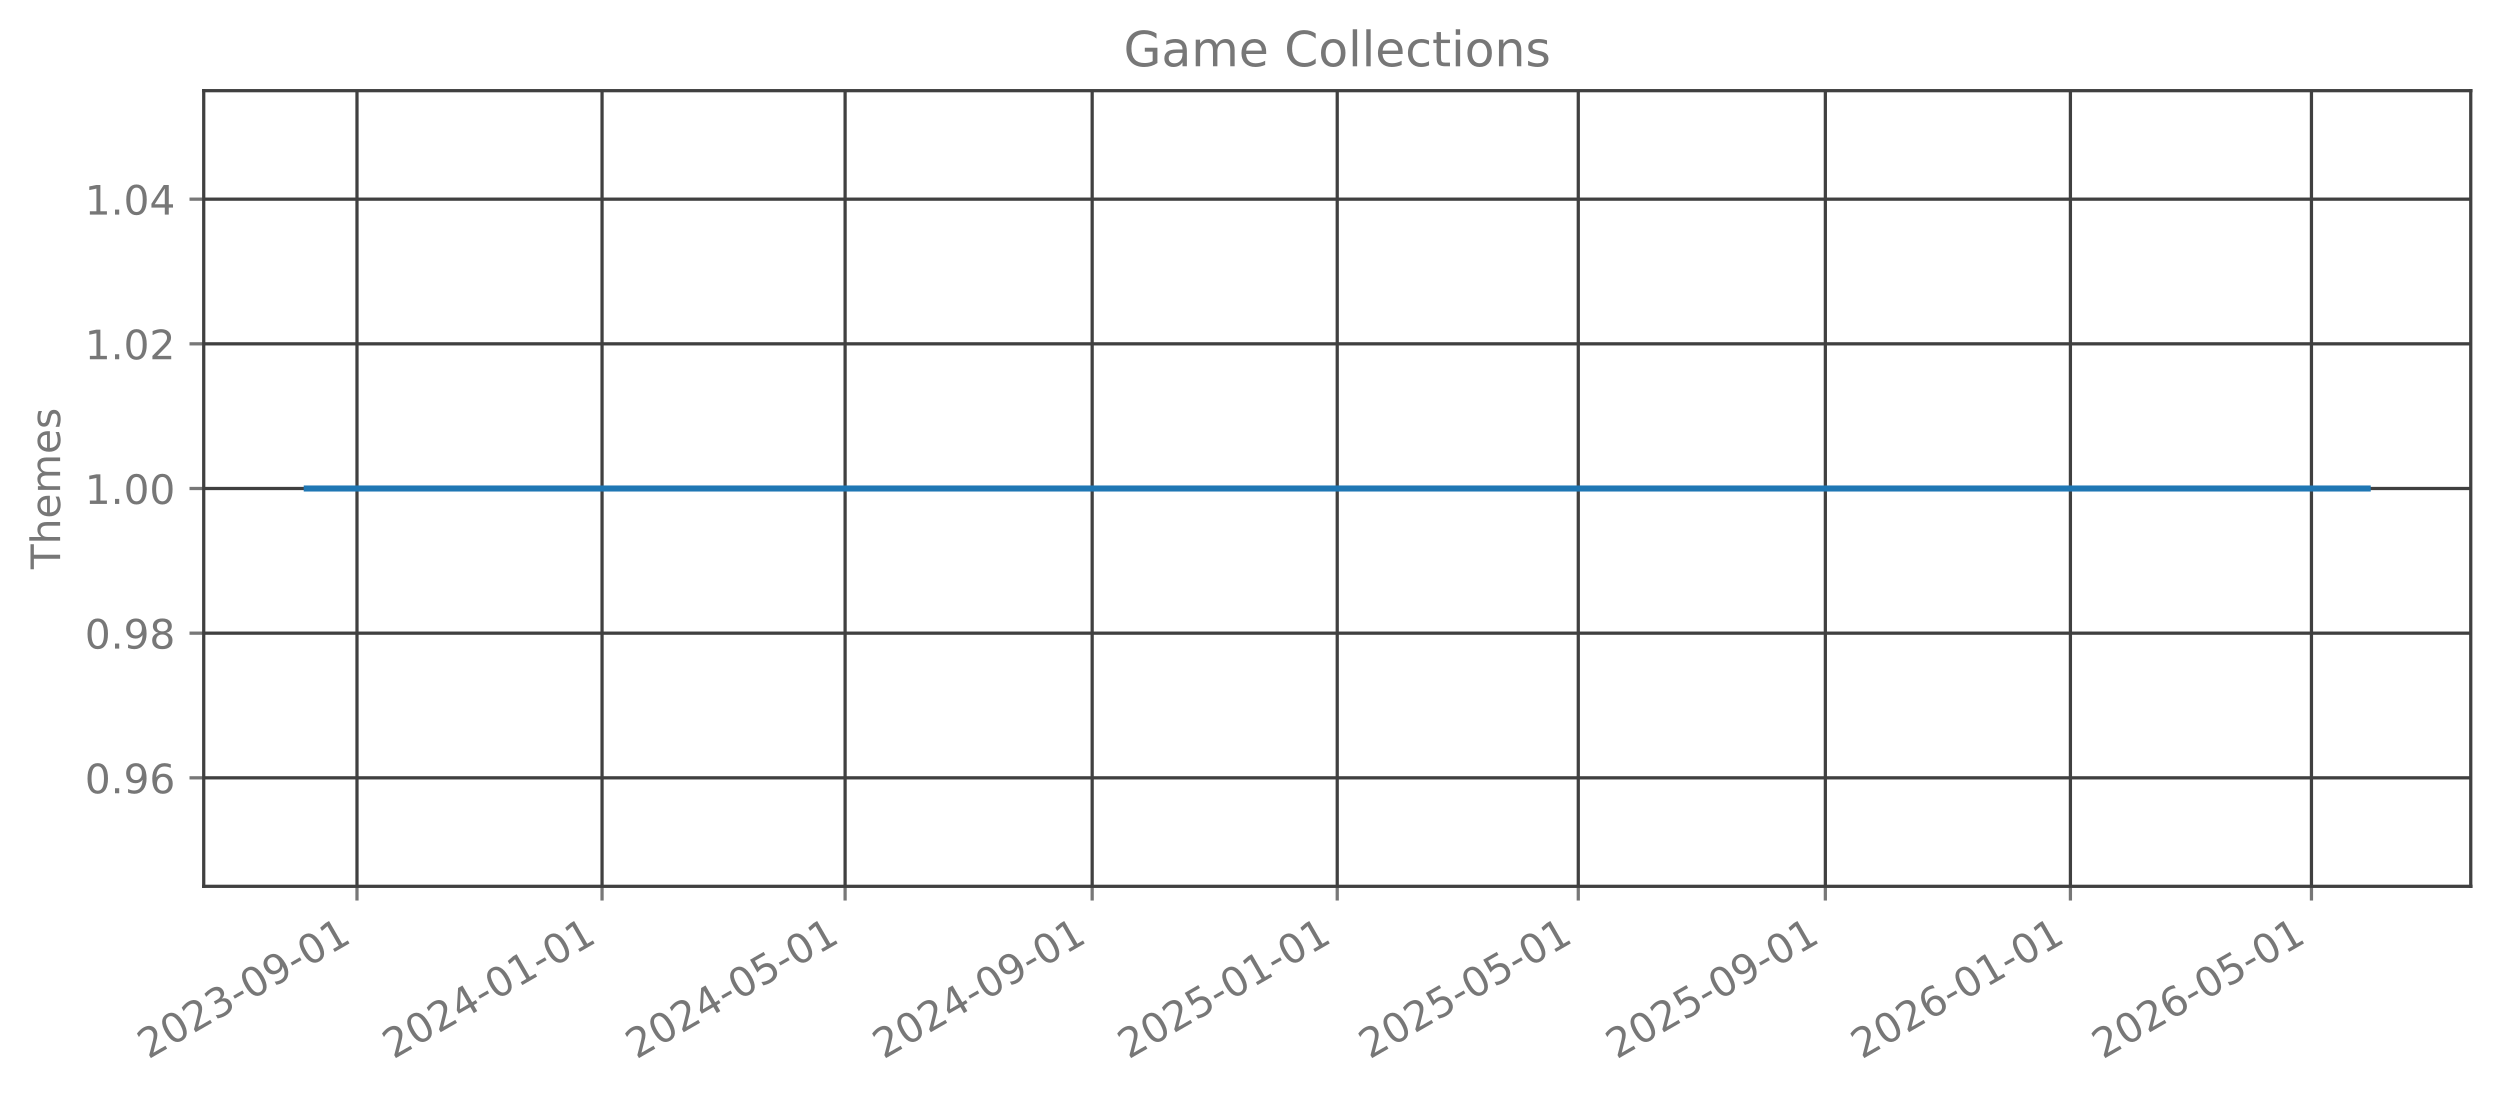
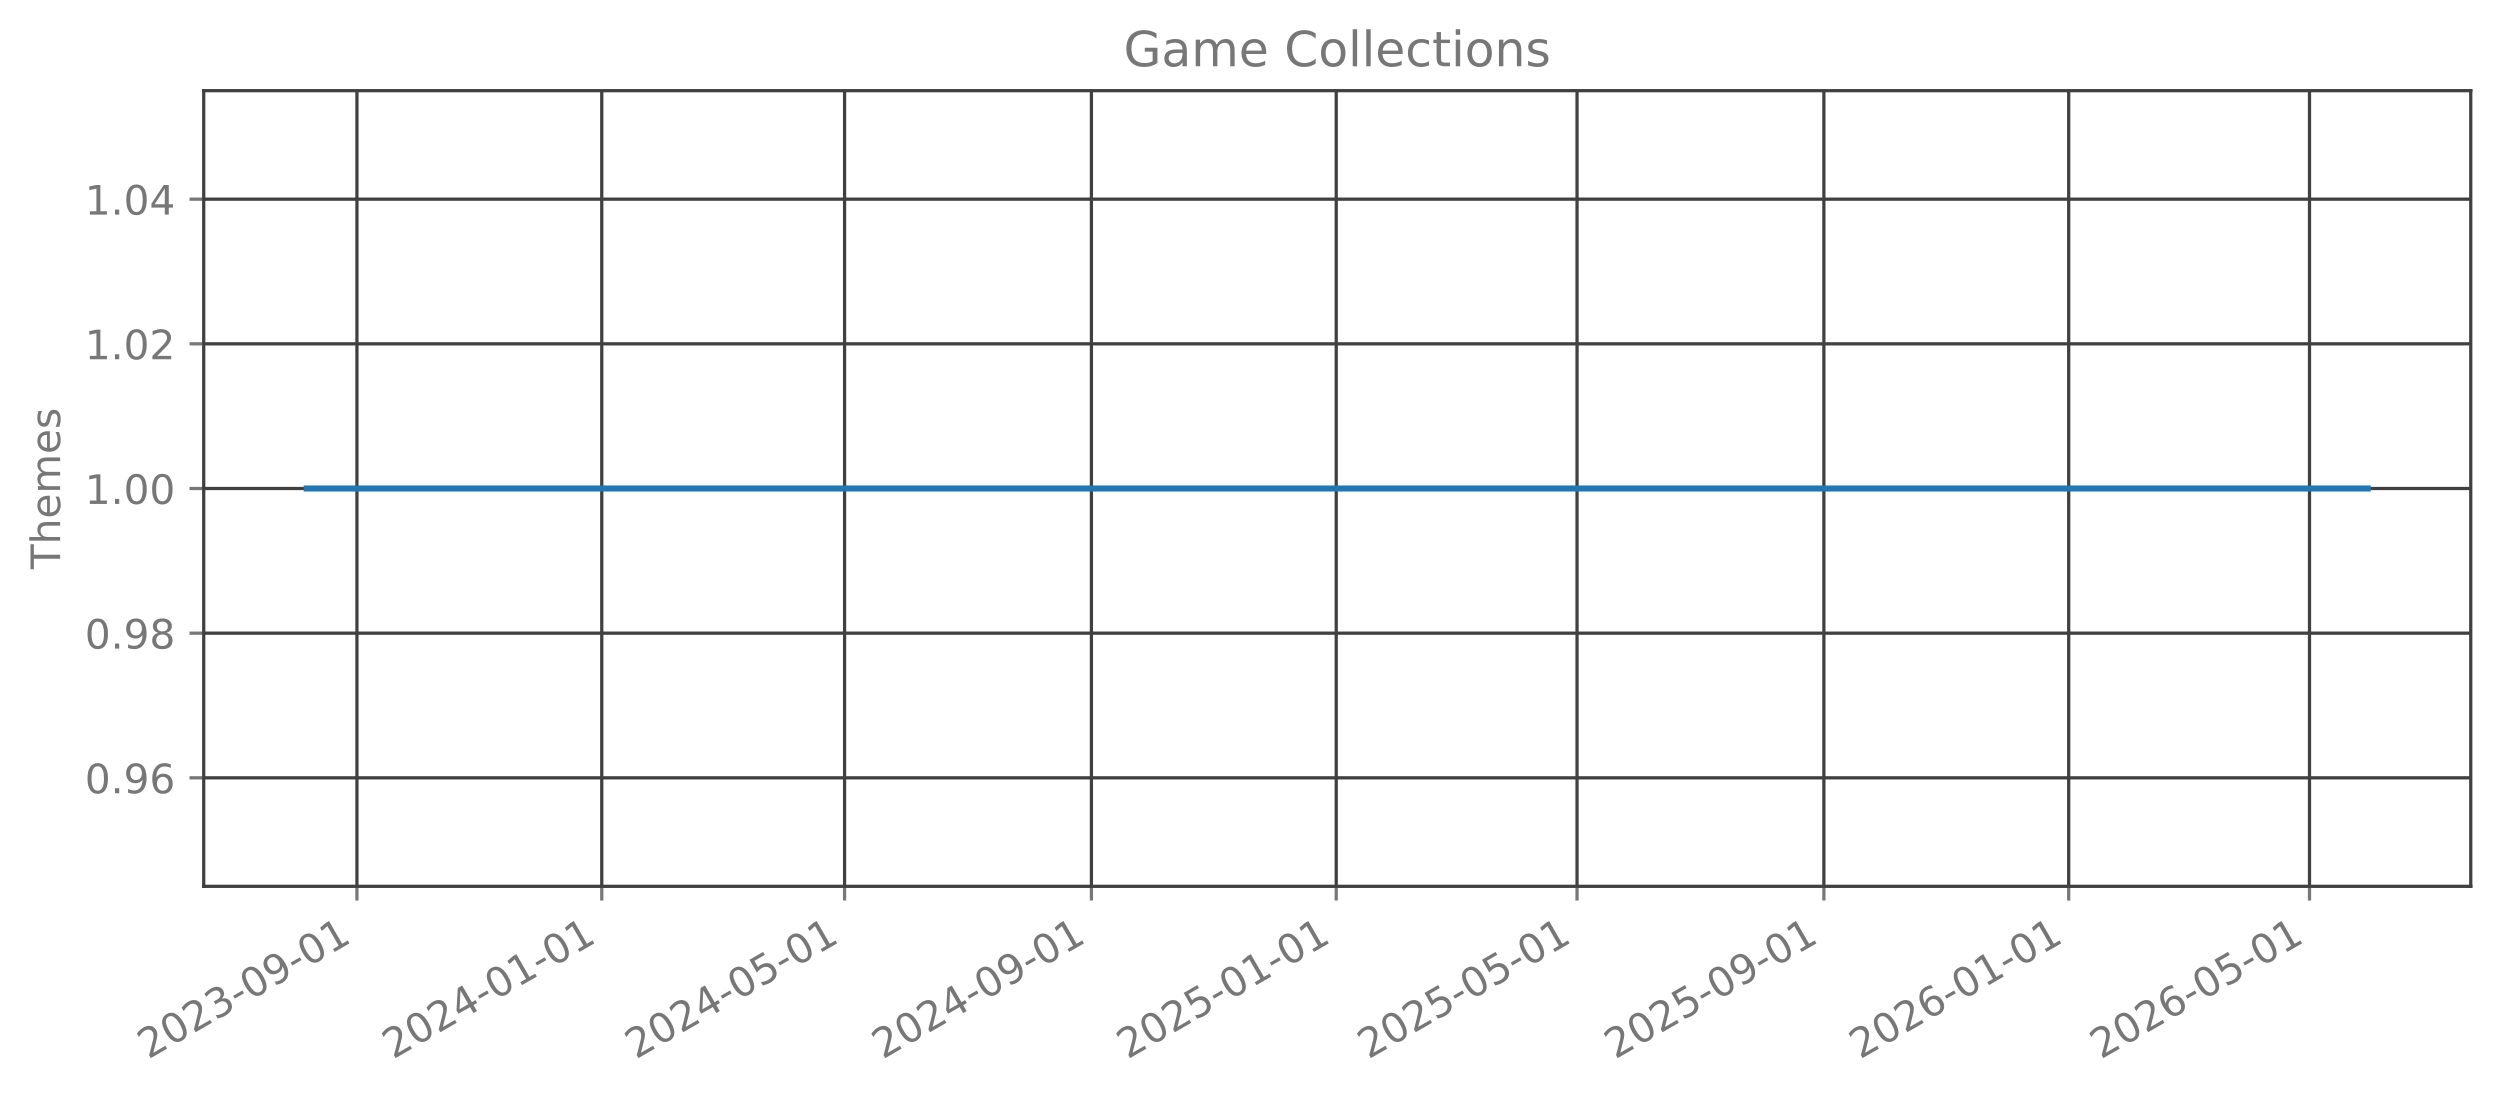
<svg xmlns="http://www.w3.org/2000/svg" xmlns:xlink="http://www.w3.org/1999/xlink" width="615.344pt" height="269.797pt" viewBox="0 0 615.344 269.797" version="1.1">
  <defs>
    <style type="text/css">*{stroke-linejoin: round; stroke-linecap: butt}</style>
  </defs>
  <g id="figure_1">
    <g id="patch_1">
      <path d="M 0 269.797  L 615.344 269.797  L 615.344 0  L 0 0  L 0 269.797  z " style="fill: none; opacity: 0" />
    </g>
    <g id="axes_1">
      <g id="patch_2">
        <path d="M 50.144 218.158  L 608.144 218.158  L 608.144 22.318  L 50.144 22.318  L 50.144 218.158  z " style="fill: none; opacity: 0" />
      </g>
      <g id="matplotlib.axis_1">
        <g id="xtick_1">
          <g id="line2d_1">
-             <path d="M 87.868 218.158  L 87.868 22.318  " clip-path="url(#p0c1182923a)" style="fill: none; stroke: #404040; stroke-width: 0.8; stroke-linecap: square" />
+             <path d="M 87.856 218.158  L 87.856 22.318  " clip-path="url(#pf0e05d8da1)" style="fill: none; stroke: #404040; stroke-width: 0.8; stroke-linecap: square" />
          </g>
          <g id="line2d_2">
            <defs>
-               <path id="m6fc0ffe4a2" d="M 0 0  L 0 3.5  " style="stroke: #777777; stroke-width: 0.8" />
+               <path id="m31d0b24165" d="M 0 0  L 0 3.5  " style="stroke: #777777; stroke-width: 0.8" />
            </defs>
            <g>
-               <use xlink:href="#m6fc0ffe4a2" x="87.868" y="218.158" style="fill: #777777; stroke: #777777; stroke-width: 0.8" />
+               <use xlink:href="#m31d0b24165" x="87.856" y="218.158" style="fill: #777777; stroke: #777777; stroke-width: 0.8" />
            </g>
          </g>
          <g id="text_1">
-             <g style="fill: #777777" transform="translate(36.49838 260.7964) rotate(-30) scale(0.1 -0.1)">
+             <g style="fill: #777777" transform="translate(36.48635 260.7964) rotate(-30) scale(0.1 -0.1)">
              <defs>
                <path id="DejaVuSans-32" d="M 1228 531  L 3431 531  L 3431 0  L 469 0  L 469 531  Q 828 903 1448 1529  Q 2069 2156 2228 2338  Q 2531 2678 2651 2914  Q 2772 3150 2772 3378  Q 2772 3750 2511 3984  Q 2250 4219 1831 4219  Q 1534 4219 1204 4116  Q 875 4013 500 3803  L 500 4441  Q 881 4594 1212 4672  Q 1544 4750 1819 4750  Q 2544 4750 2975 4387  Q 3406 4025 3406 3419  Q 3406 3131 3298 2873  Q 3191 2616 2906 2266  Q 2828 2175 2409 1742  Q 1991 1309 1228 531  z " transform="scale(0.015625)" />
                <path id="DejaVuSans-30" d="M 2034 4250  Q 1547 4250 1301 3770  Q 1056 3291 1056 2328  Q 1056 1369 1301 889  Q 1547 409 2034 409  Q 2525 409 2770 889  Q 3016 1369 3016 2328  Q 3016 3291 2770 3770  Q 2525 4250 2034 4250  z M 2034 4750  Q 2819 4750 3233 4129  Q 3647 3509 3647 2328  Q 3647 1150 3233 529  Q 2819 -91 2034 -91  Q 1250 -91 836 529  Q 422 1150 422 2328  Q 422 3509 836 4129  Q 1250 4750 2034 4750  z " transform="scale(0.015625)" />
                <path id="DejaVuSans-33" d="M 2597 2516  Q 3050 2419 3304 2112  Q 3559 1806 3559 1356  Q 3559 666 3084 287  Q 2609 -91 1734 -91  Q 1441 -91 1130 -33  Q 819 25 488 141  L 488 750  Q 750 597 1062 519  Q 1375 441 1716 441  Q 2309 441 2620 675  Q 2931 909 2931 1356  Q 2931 1769 2642 2001  Q 2353 2234 1838 2234  L 1294 2234  L 1294 2753  L 1863 2753  Q 2328 2753 2575 2939  Q 2822 3125 2822 3475  Q 2822 3834 2567 4026  Q 2313 4219 1838 4219  Q 1578 4219 1281 4162  Q 984 4106 628 3988  L 628 4550  Q 988 4650 1302 4700  Q 1616 4750 1894 4750  Q 2613 4750 3031 4423  Q 3450 4097 3450 3541  Q 3450 3153 3228 2886  Q 3006 2619 2597 2516  z " transform="scale(0.015625)" />
                <path id="DejaVuSans-2d" d="M 313 2009  L 1997 2009  L 1997 1497  L 313 1497  L 313 2009  z " transform="scale(0.015625)" />
                <path id="DejaVuSans-39" d="M 703 97  L 703 672  Q 941 559 1184 500  Q 1428 441 1663 441  Q 2288 441 2617 861  Q 2947 1281 2994 2138  Q 2813 1869 2534 1725  Q 2256 1581 1919 1581  Q 1219 1581 811 2004  Q 403 2428 403 3163  Q 403 3881 828 4315  Q 1253 4750 1959 4750  Q 2769 4750 3195 4129  Q 3622 3509 3622 2328  Q 3622 1225 3098 567  Q 2575 -91 1691 -91  Q 1453 -91 1209 -44  Q 966 3 703 97  z M 1959 2075  Q 2384 2075 2632 2365  Q 2881 2656 2881 3163  Q 2881 3666 2632 3958  Q 2384 4250 1959 4250  Q 1534 4250 1286 3958  Q 1038 3666 1038 3163  Q 1038 2656 1286 2365  Q 1534 2075 1959 2075  z " transform="scale(0.015625)" />
                <path id="DejaVuSans-31" d="M 794 531  L 1825 531  L 1825 4091  L 703 3866  L 703 4441  L 1819 4666  L 2450 4666  L 2450 531  L 3481 531  L 3481 0  L 794 0  L 794 531  z " transform="scale(0.015625)" />
              </defs>
              <use xlink:href="#DejaVuSans-32" />
              <use xlink:href="#DejaVuSans-30" transform="translate(63.62305 0)" />
              <use xlink:href="#DejaVuSans-32" transform="translate(127.2461 0)" />
              <use xlink:href="#DejaVuSans-33" transform="translate(190.8691 0)" />
              <use xlink:href="#DejaVuSans-2d" transform="translate(254.4922 0)" />
              <use xlink:href="#DejaVuSans-30" transform="translate(290.5762 0)" />
              <use xlink:href="#DejaVuSans-39" transform="translate(354.1992 0)" />
              <use xlink:href="#DejaVuSans-2d" transform="translate(417.8223 0)" />
              <use xlink:href="#DejaVuSans-30" transform="translate(453.9062 0)" />
              <use xlink:href="#DejaVuSans-31" transform="translate(517.5293 0)" />
            </g>
          </g>
        </g>
        <g id="xtick_2">
          <g id="line2d_3">
-             <path d="M 148.187 218.158  L 148.187 22.318  " clip-path="url(#p0c1182923a)" style="fill: none; stroke: #404040; stroke-width: 0.8; stroke-linecap: square" />
+             <path d="M 148.116 218.158  L 148.116 22.318  " clip-path="url(#pf0e05d8da1)" style="fill: none; stroke: #404040; stroke-width: 0.8; stroke-linecap: square" />
          </g>
          <g id="line2d_4">
            <g>
-               <use xlink:href="#m6fc0ffe4a2" x="148.187" y="218.158" style="fill: #777777; stroke: #777777; stroke-width: 0.8" />
+               <use xlink:href="#m31d0b24165" x="148.116" y="218.158" style="fill: #777777; stroke: #777777; stroke-width: 0.8" />
            </g>
          </g>
          <g id="text_2">
-             <g style="fill: #777777" transform="translate(96.81736 260.7964) rotate(-30) scale(0.1 -0.1)">
+             <g style="fill: #777777" transform="translate(96.74659 260.7964) rotate(-30) scale(0.1 -0.1)">
              <defs>
                <path id="DejaVuSans-34" d="M 2419 4116  L 825 1625  L 2419 1625  L 2419 4116  z M 2253 4666  L 3047 4666  L 3047 1625  L 3713 1625  L 3713 1100  L 3047 1100  L 3047 0  L 2419 0  L 2419 1100  L 313 1100  L 313 1709  L 2253 4666  z " transform="scale(0.015625)" />
              </defs>
              <use xlink:href="#DejaVuSans-32" />
              <use xlink:href="#DejaVuSans-30" transform="translate(63.62305 0)" />
              <use xlink:href="#DejaVuSans-32" transform="translate(127.2461 0)" />
              <use xlink:href="#DejaVuSans-34" transform="translate(190.8691 0)" />
              <use xlink:href="#DejaVuSans-2d" transform="translate(254.4922 0)" />
              <use xlink:href="#DejaVuSans-30" transform="translate(290.5762 0)" />
              <use xlink:href="#DejaVuSans-31" transform="translate(354.1992 0)" />
              <use xlink:href="#DejaVuSans-2d" transform="translate(417.8223 0)" />
              <use xlink:href="#DejaVuSans-30" transform="translate(453.9062 0)" />
              <use xlink:href="#DejaVuSans-31" transform="translate(517.5293 0)" />
            </g>
          </g>
        </g>
        <g id="xtick_3">
          <g id="line2d_5">
-             <path d="M 208.011 218.158  L 208.011 22.318  " clip-path="url(#p0c1182923a)" style="fill: none; stroke: #404040; stroke-width: 0.8; stroke-linecap: square" />
+             <path d="M 207.882 218.158  L 207.882 22.318  " clip-path="url(#pf0e05d8da1)" style="fill: none; stroke: #404040; stroke-width: 0.8; stroke-linecap: square" />
          </g>
          <g id="line2d_6">
            <g>
-               <use xlink:href="#m6fc0ffe4a2" x="208.011" y="218.158" style="fill: #777777; stroke: #777777; stroke-width: 0.8" />
+               <use xlink:href="#m31d0b24165" x="207.882" y="218.158" style="fill: #777777; stroke: #777777; stroke-width: 0.8" />
            </g>
          </g>
          <g id="text_3">
-             <g style="fill: #777777" transform="translate(156.6419 260.7964) rotate(-30) scale(0.1 -0.1)">
+             <g style="fill: #777777" transform="translate(156.5129 260.7964) rotate(-30) scale(0.1 -0.1)">
              <defs>
                <path id="DejaVuSans-35" d="M 691 4666  L 3169 4666  L 3169 4134  L 1269 4134  L 1269 2991  Q 1406 3038 1543 3061  Q 1681 3084 1819 3084  Q 2600 3084 3056 2656  Q 3513 2228 3513 1497  Q 3513 744 3044 326  Q 2575 -91 1722 -91  Q 1428 -91 1123 -41  Q 819 9 494 109  L 494 744  Q 775 591 1075 516  Q 1375 441 1709 441  Q 2250 441 2565 725  Q 2881 1009 2881 1497  Q 2881 1984 2565 2268  Q 2250 2553 1709 2553  Q 1456 2553 1204 2497  Q 953 2441 691 2322  L 691 4666  z " transform="scale(0.015625)" />
              </defs>
              <use xlink:href="#DejaVuSans-32" />
              <use xlink:href="#DejaVuSans-30" transform="translate(63.62305 0)" />
              <use xlink:href="#DejaVuSans-32" transform="translate(127.2461 0)" />
              <use xlink:href="#DejaVuSans-34" transform="translate(190.8691 0)" />
              <use xlink:href="#DejaVuSans-2d" transform="translate(254.4922 0)" />
              <use xlink:href="#DejaVuSans-30" transform="translate(290.5762 0)" />
              <use xlink:href="#DejaVuSans-35" transform="translate(354.1992 0)" />
              <use xlink:href="#DejaVuSans-2d" transform="translate(417.8223 0)" />
              <use xlink:href="#DejaVuSans-30" transform="translate(453.9062 0)" />
              <use xlink:href="#DejaVuSans-31" transform="translate(517.5293 0)" />
            </g>
          </g>
        </g>
        <g id="xtick_4">
          <g id="line2d_7">
-             <path d="M 268.825 218.158  L 268.825 22.318  " clip-path="url(#p0c1182923a)" style="fill: none; stroke: #404040; stroke-width: 0.8; stroke-linecap: square" />
+             <path d="M 268.637 218.158  L 268.637 22.318  " clip-path="url(#pf0e05d8da1)" style="fill: none; stroke: #404040; stroke-width: 0.8; stroke-linecap: square" />
          </g>
          <g id="line2d_8">
            <g>
-               <use xlink:href="#m6fc0ffe4a2" x="268.825" y="218.158" style="fill: #777777; stroke: #777777; stroke-width: 0.8" />
+               <use xlink:href="#m31d0b24165" x="268.637" y="218.158" style="fill: #777777; stroke: #777777; stroke-width: 0.8" />
            </g>
          </g>
          <g id="text_4">
-             <g style="fill: #777777" transform="translate(217.4553 260.7964) rotate(-30) scale(0.1 -0.1)">
+             <g style="fill: #777777" transform="translate(217.2671 260.7964) rotate(-30) scale(0.1 -0.1)">
              <use xlink:href="#DejaVuSans-32" />
              <use xlink:href="#DejaVuSans-30" transform="translate(63.62305 0)" />
              <use xlink:href="#DejaVuSans-32" transform="translate(127.2461 0)" />
              <use xlink:href="#DejaVuSans-34" transform="translate(190.8691 0)" />
              <use xlink:href="#DejaVuSans-2d" transform="translate(254.4922 0)" />
              <use xlink:href="#DejaVuSans-30" transform="translate(290.5762 0)" />
              <use xlink:href="#DejaVuSans-39" transform="translate(354.1992 0)" />
              <use xlink:href="#DejaVuSans-2d" transform="translate(417.8223 0)" />
              <use xlink:href="#DejaVuSans-30" transform="translate(453.9062 0)" />
              <use xlink:href="#DejaVuSans-31" transform="translate(517.5293 0)" />
            </g>
          </g>
        </g>
        <g id="xtick_5">
          <g id="line2d_9">
-             <path d="M 329.144 218.158  L 329.144 22.318  " clip-path="url(#p0c1182923a)" style="fill: none; stroke: #404040; stroke-width: 0.8; stroke-linecap: square" />
+             <path d="M 328.897 218.158  L 328.897 22.318  " clip-path="url(#pf0e05d8da1)" style="fill: none; stroke: #404040; stroke-width: 0.8; stroke-linecap: square" />
          </g>
          <g id="line2d_10">
            <g>
-               <use xlink:href="#m6fc0ffe4a2" x="329.144" y="218.158" style="fill: #777777; stroke: #777777; stroke-width: 0.8" />
+               <use xlink:href="#m31d0b24165" x="328.897" y="218.158" style="fill: #777777; stroke: #777777; stroke-width: 0.8" />
            </g>
          </g>
          <g id="text_5">
-             <g style="fill: #777777" transform="translate(277.7743 260.7964) rotate(-30) scale(0.1 -0.1)">
+             <g style="fill: #777777" transform="translate(277.5273 260.7964) rotate(-30) scale(0.1 -0.1)">
              <use xlink:href="#DejaVuSans-32" />
              <use xlink:href="#DejaVuSans-30" transform="translate(63.62305 0)" />
              <use xlink:href="#DejaVuSans-32" transform="translate(127.2461 0)" />
              <use xlink:href="#DejaVuSans-35" transform="translate(190.8691 0)" />
              <use xlink:href="#DejaVuSans-2d" transform="translate(254.4922 0)" />
              <use xlink:href="#DejaVuSans-30" transform="translate(290.5762 0)" />
              <use xlink:href="#DejaVuSans-31" transform="translate(354.1992 0)" />
              <use xlink:href="#DejaVuSans-2d" transform="translate(417.8223 0)" />
              <use xlink:href="#DejaVuSans-30" transform="translate(453.9062 0)" />
              <use xlink:href="#DejaVuSans-31" transform="translate(517.5293 0)" />
            </g>
          </g>
        </g>
        <g id="xtick_6">
          <g id="line2d_11">
-             <path d="M 388.474 218.158  L 388.474 22.318  " clip-path="url(#p0c1182923a)" style="fill: none; stroke: #404040; stroke-width: 0.8; stroke-linecap: square" />
+             <path d="M 388.169 218.158  L 388.169 22.318  " clip-path="url(#pf0e05d8da1)" style="fill: none; stroke: #404040; stroke-width: 0.8; stroke-linecap: square" />
          </g>
          <g id="line2d_12">
            <g>
-               <use xlink:href="#m6fc0ffe4a2" x="388.474" y="218.158" style="fill: #777777; stroke: #777777; stroke-width: 0.8" />
+               <use xlink:href="#m31d0b24165" x="388.169" y="218.158" style="fill: #777777; stroke: #777777; stroke-width: 0.8" />
            </g>
          </g>
          <g id="text_6">
-             <g style="fill: #777777" transform="translate(337.1044 260.7964) rotate(-30) scale(0.1 -0.1)">
+             <g style="fill: #777777" transform="translate(336.7997 260.7964) rotate(-30) scale(0.1 -0.1)">
              <use xlink:href="#DejaVuSans-32" />
              <use xlink:href="#DejaVuSans-30" transform="translate(63.62305 0)" />
              <use xlink:href="#DejaVuSans-32" transform="translate(127.2461 0)" />
              <use xlink:href="#DejaVuSans-35" transform="translate(190.8691 0)" />
              <use xlink:href="#DejaVuSans-2d" transform="translate(254.4922 0)" />
              <use xlink:href="#DejaVuSans-30" transform="translate(290.5762 0)" />
              <use xlink:href="#DejaVuSans-35" transform="translate(354.1992 0)" />
              <use xlink:href="#DejaVuSans-2d" transform="translate(417.8223 0)" />
              <use xlink:href="#DejaVuSans-30" transform="translate(453.9062 0)" />
              <use xlink:href="#DejaVuSans-31" transform="translate(517.5293 0)" />
            </g>
          </g>
        </g>
        <g id="xtick_7">
          <g id="line2d_13">
-             <path d="M 449.287 218.158  L 449.287 22.318  " clip-path="url(#p0c1182923a)" style="fill: none; stroke: #404040; stroke-width: 0.8; stroke-linecap: square" />
+             <path d="M 448.923 218.158  L 448.923 22.318  " clip-path="url(#pf0e05d8da1)" style="fill: none; stroke: #404040; stroke-width: 0.8; stroke-linecap: square" />
          </g>
          <g id="line2d_14">
            <g>
-               <use xlink:href="#m6fc0ffe4a2" x="449.287" y="218.158" style="fill: #777777; stroke: #777777; stroke-width: 0.8" />
+               <use xlink:href="#m31d0b24165" x="448.923" y="218.158" style="fill: #777777; stroke: #777777; stroke-width: 0.8" />
            </g>
          </g>
          <g id="text_7">
-             <g style="fill: #777777" transform="translate(397.9178 260.7964) rotate(-30) scale(0.1 -0.1)">
+             <g style="fill: #777777" transform="translate(397.5539 260.7964) rotate(-30) scale(0.1 -0.1)">
              <use xlink:href="#DejaVuSans-32" />
              <use xlink:href="#DejaVuSans-30" transform="translate(63.62305 0)" />
              <use xlink:href="#DejaVuSans-32" transform="translate(127.2461 0)" />
              <use xlink:href="#DejaVuSans-35" transform="translate(190.8691 0)" />
              <use xlink:href="#DejaVuSans-2d" transform="translate(254.4922 0)" />
              <use xlink:href="#DejaVuSans-30" transform="translate(290.5762 0)" />
              <use xlink:href="#DejaVuSans-39" transform="translate(354.1992 0)" />
              <use xlink:href="#DejaVuSans-2d" transform="translate(417.8223 0)" />
              <use xlink:href="#DejaVuSans-30" transform="translate(453.9062 0)" />
              <use xlink:href="#DejaVuSans-31" transform="translate(517.5293 0)" />
            </g>
          </g>
        </g>
        <g id="xtick_8">
          <g id="line2d_15">
-             <path d="M 509.606 218.158  L 509.606 22.318  " clip-path="url(#p0c1182923a)" style="fill: none; stroke: #404040; stroke-width: 0.8; stroke-linecap: square" />
+             <path d="M 509.184 218.158  L 509.184 22.318  " clip-path="url(#pf0e05d8da1)" style="fill: none; stroke: #404040; stroke-width: 0.8; stroke-linecap: square" />
          </g>
          <g id="line2d_16">
            <g>
-               <use xlink:href="#m6fc0ffe4a2" x="509.606" y="218.158" style="fill: #777777; stroke: #777777; stroke-width: 0.8" />
+               <use xlink:href="#m31d0b24165" x="509.184" y="218.158" style="fill: #777777; stroke: #777777; stroke-width: 0.8" />
            </g>
          </g>
          <g id="text_8">
-             <g style="fill: #777777" transform="translate(458.2368 260.7964) rotate(-30) scale(0.1 -0.1)">
+             <g style="fill: #777777" transform="translate(457.8141 260.7964) rotate(-30) scale(0.1 -0.1)">
              <defs>
                <path id="DejaVuSans-36" d="M 2113 2584  Q 1688 2584 1439 2293  Q 1191 2003 1191 1497  Q 1191 994 1439 701  Q 1688 409 2113 409  Q 2538 409 2786 701  Q 3034 994 3034 1497  Q 3034 2003 2786 2293  Q 2538 2584 2113 2584  z M 3366 4563  L 3366 3988  Q 3128 4100 2886 4159  Q 2644 4219 2406 4219  Q 1781 4219 1451 3797  Q 1122 3375 1075 2522  Q 1259 2794 1537 2939  Q 1816 3084 2150 3084  Q 2853 3084 3261 2657  Q 3669 2231 3669 1497  Q 3669 778 3244 343  Q 2819 -91 2113 -91  Q 1303 -91 875 529  Q 447 1150 447 2328  Q 447 3434 972 4092  Q 1497 4750 2381 4750  Q 2619 4750 2861 4703  Q 3103 4656 3366 4563  z " transform="scale(0.015625)" />
              </defs>
              <use xlink:href="#DejaVuSans-32" />
              <use xlink:href="#DejaVuSans-30" transform="translate(63.62305 0)" />
              <use xlink:href="#DejaVuSans-32" transform="translate(127.2461 0)" />
              <use xlink:href="#DejaVuSans-36" transform="translate(190.8691 0)" />
              <use xlink:href="#DejaVuSans-2d" transform="translate(254.4922 0)" />
              <use xlink:href="#DejaVuSans-30" transform="translate(290.5762 0)" />
              <use xlink:href="#DejaVuSans-31" transform="translate(354.1992 0)" />
              <use xlink:href="#DejaVuSans-2d" transform="translate(417.8223 0)" />
              <use xlink:href="#DejaVuSans-30" transform="translate(453.9062 0)" />
              <use xlink:href="#DejaVuSans-31" transform="translate(517.5293 0)" />
            </g>
          </g>
        </g>
        <g id="xtick_9">
          <g id="line2d_17">
-             <path d="M 568.936 218.158  L 568.936 22.318  " clip-path="url(#p0c1182923a)" style="fill: none; stroke: #404040; stroke-width: 0.8; stroke-linecap: square" />
+             <path d="M 568.456 218.158  L 568.456 22.318  " clip-path="url(#pf0e05d8da1)" style="fill: none; stroke: #404040; stroke-width: 0.8; stroke-linecap: square" />
          </g>
          <g id="line2d_18">
            <g>
-               <use xlink:href="#m6fc0ffe4a2" x="568.936" y="218.158" style="fill: #777777; stroke: #777777; stroke-width: 0.8" />
+               <use xlink:href="#m31d0b24165" x="568.456" y="218.158" style="fill: #777777; stroke: #777777; stroke-width: 0.8" />
            </g>
          </g>
          <g id="text_9">
-             <g style="fill: #777777" transform="translate(517.567 260.7964) rotate(-30) scale(0.1 -0.1)">
+             <g style="fill: #777777" transform="translate(517.0865 260.7964) rotate(-30) scale(0.1 -0.1)">
              <use xlink:href="#DejaVuSans-32" />
              <use xlink:href="#DejaVuSans-30" transform="translate(63.62305 0)" />
              <use xlink:href="#DejaVuSans-32" transform="translate(127.2461 0)" />
              <use xlink:href="#DejaVuSans-36" transform="translate(190.8691 0)" />
              <use xlink:href="#DejaVuSans-2d" transform="translate(254.4922 0)" />
              <use xlink:href="#DejaVuSans-30" transform="translate(290.5762 0)" />
              <use xlink:href="#DejaVuSans-35" transform="translate(354.1992 0)" />
              <use xlink:href="#DejaVuSans-2d" transform="translate(417.8223 0)" />
              <use xlink:href="#DejaVuSans-30" transform="translate(453.9062 0)" />
              <use xlink:href="#DejaVuSans-31" transform="translate(517.5293 0)" />
            </g>
          </g>
        </g>
      </g>
      <g id="matplotlib.axis_2">
        <g id="ytick_1">
          <g id="line2d_19">
-             <path d="M 50.144 191.453  L 608.144 191.453  " clip-path="url(#p0c1182923a)" style="fill: none; stroke: #404040; stroke-width: 0.8; stroke-linecap: square" />
+             <path d="M 50.144 191.453  L 608.144 191.453  " clip-path="url(#pf0e05d8da1)" style="fill: none; stroke: #404040; stroke-width: 0.8; stroke-linecap: square" />
          </g>
          <g id="line2d_20">
            <defs>
-               <path id="m0e38a6e4e8" d="M 0 0  L -3.5 0  " style="stroke: #777777; stroke-width: 0.8" />
+               <path id="m35dba6e1fd" d="M 0 0  L -3.5 0  " style="stroke: #777777; stroke-width: 0.8" />
            </defs>
            <g>
-               <use xlink:href="#m0e38a6e4e8" x="50.144" y="191.453" style="fill: #777777; stroke: #777777; stroke-width: 0.8" />
+               <use xlink:href="#m35dba6e1fd" x="50.144" y="191.453" style="fill: #777777; stroke: #777777; stroke-width: 0.8" />
            </g>
          </g>
          <g id="text_10">
            <g style="fill: #777777" transform="translate(20.87813 195.2519) scale(0.1 -0.1)">
              <defs>
                <path id="DejaVuSans-2e" d="M 684 794  L 1344 794  L 1344 0  L 684 0  L 684 794  z " transform="scale(0.015625)" />
              </defs>
              <use xlink:href="#DejaVuSans-30" />
              <use xlink:href="#DejaVuSans-2e" transform="translate(63.62305 0)" />
              <use xlink:href="#DejaVuSans-39" transform="translate(95.41016 0)" />
              <use xlink:href="#DejaVuSans-36" transform="translate(159.0332 0)" />
            </g>
          </g>
        </g>
        <g id="ytick_2">
          <g id="line2d_21">
-             <path d="M 50.144 155.845  L 608.144 155.845  " clip-path="url(#p0c1182923a)" style="fill: none; stroke: #404040; stroke-width: 0.8; stroke-linecap: square" />
+             <path d="M 50.144 155.845  L 608.144 155.845  " clip-path="url(#pf0e05d8da1)" style="fill: none; stroke: #404040; stroke-width: 0.8; stroke-linecap: square" />
          </g>
          <g id="line2d_22">
            <g>
-               <use xlink:href="#m0e38a6e4e8" x="50.144" y="155.845" style="fill: #777777; stroke: #777777; stroke-width: 0.8" />
+               <use xlink:href="#m35dba6e1fd" x="50.144" y="155.845" style="fill: #777777; stroke: #777777; stroke-width: 0.8" />
            </g>
          </g>
          <g id="text_11">
            <g style="fill: #777777" transform="translate(20.87813 159.6446) scale(0.1 -0.1)">
              <defs>
                <path id="DejaVuSans-38" d="M 2034 2216  Q 1584 2216 1326 1975  Q 1069 1734 1069 1313  Q 1069 891 1326 650  Q 1584 409 2034 409  Q 2484 409 2743 651  Q 3003 894 3003 1313  Q 3003 1734 2745 1975  Q 2488 2216 2034 2216  z M 1403 2484  Q 997 2584 770 2862  Q 544 3141 544 3541  Q 544 4100 942 4425  Q 1341 4750 2034 4750  Q 2731 4750 3128 4425  Q 3525 4100 3525 3541  Q 3525 3141 3298 2862  Q 3072 2584 2669 2484  Q 3125 2378 3379 2068  Q 3634 1759 3634 1313  Q 3634 634 3220 271  Q 2806 -91 2034 -91  Q 1263 -91 848 271  Q 434 634 434 1313  Q 434 1759 690 2068  Q 947 2378 1403 2484  z M 1172 3481  Q 1172 3119 1398 2916  Q 1625 2713 2034 2713  Q 2441 2713 2670 2916  Q 2900 3119 2900 3481  Q 2900 3844 2670 4047  Q 2441 4250 2034 4250  Q 1625 4250 1398 4047  Q 1172 3844 1172 3481  z " transform="scale(0.015625)" />
              </defs>
              <use xlink:href="#DejaVuSans-30" />
              <use xlink:href="#DejaVuSans-2e" transform="translate(63.62305 0)" />
              <use xlink:href="#DejaVuSans-39" transform="translate(95.41016 0)" />
              <use xlink:href="#DejaVuSans-38" transform="translate(159.0332 0)" />
            </g>
          </g>
        </g>
        <g id="ytick_3">
          <g id="line2d_23">
-             <path d="M 50.144 120.238  L 608.144 120.238  " clip-path="url(#p0c1182923a)" style="fill: none; stroke: #404040; stroke-width: 0.8; stroke-linecap: square" />
+             <path d="M 50.144 120.238  L 608.144 120.238  " clip-path="url(#pf0e05d8da1)" style="fill: none; stroke: #404040; stroke-width: 0.8; stroke-linecap: square" />
          </g>
          <g id="line2d_24">
            <g>
-               <use xlink:href="#m0e38a6e4e8" x="50.144" y="120.238" style="fill: #777777; stroke: #777777; stroke-width: 0.8" />
+               <use xlink:href="#m35dba6e1fd" x="50.144" y="120.238" style="fill: #777777; stroke: #777777; stroke-width: 0.8" />
            </g>
          </g>
          <g id="text_12">
            <g style="fill: #777777" transform="translate(20.87813 124.0373) scale(0.1 -0.1)">
              <use xlink:href="#DejaVuSans-31" />
              <use xlink:href="#DejaVuSans-2e" transform="translate(63.62305 0)" />
              <use xlink:href="#DejaVuSans-30" transform="translate(95.41016 0)" />
              <use xlink:href="#DejaVuSans-30" transform="translate(159.0332 0)" />
            </g>
          </g>
        </g>
        <g id="ytick_4">
          <g id="line2d_25">
-             <path d="M 50.144 84.631  L 608.144 84.631  " clip-path="url(#p0c1182923a)" style="fill: none; stroke: #404040; stroke-width: 0.8; stroke-linecap: square" />
+             <path d="M 50.144 84.631  L 608.144 84.631  " clip-path="url(#pf0e05d8da1)" style="fill: none; stroke: #404040; stroke-width: 0.8; stroke-linecap: square" />
          </g>
          <g id="line2d_26">
            <g>
-               <use xlink:href="#m0e38a6e4e8" x="50.144" y="84.631" style="fill: #777777; stroke: #777777; stroke-width: 0.8" />
+               <use xlink:href="#m35dba6e1fd" x="50.144" y="84.631" style="fill: #777777; stroke: #777777; stroke-width: 0.8" />
            </g>
          </g>
          <g id="text_13">
            <g style="fill: #777777" transform="translate(20.87813 88.43007) scale(0.1 -0.1)">
              <use xlink:href="#DejaVuSans-31" />
              <use xlink:href="#DejaVuSans-2e" transform="translate(63.62305 0)" />
              <use xlink:href="#DejaVuSans-30" transform="translate(95.41016 0)" />
              <use xlink:href="#DejaVuSans-32" transform="translate(159.0332 0)" />
            </g>
          </g>
        </g>
        <g id="ytick_5">
          <g id="line2d_27">
-             <path d="M 50.144 49.024  L 608.144 49.024  " clip-path="url(#p0c1182923a)" style="fill: none; stroke: #404040; stroke-width: 0.8; stroke-linecap: square" />
+             <path d="M 50.144 49.024  L 608.144 49.024  " clip-path="url(#pf0e05d8da1)" style="fill: none; stroke: #404040; stroke-width: 0.8; stroke-linecap: square" />
          </g>
          <g id="line2d_28">
            <g>
-               <use xlink:href="#m0e38a6e4e8" x="50.144" y="49.024" style="fill: #777777; stroke: #777777; stroke-width: 0.8" />
+               <use xlink:href="#m35dba6e1fd" x="50.144" y="49.024" style="fill: #777777; stroke: #777777; stroke-width: 0.8" />
            </g>
          </g>
          <g id="text_14">
            <g style="fill: #777777" transform="translate(20.87813 52.8228) scale(0.1 -0.1)">
              <use xlink:href="#DejaVuSans-31" />
              <use xlink:href="#DejaVuSans-2e" transform="translate(63.62305 0)" />
              <use xlink:href="#DejaVuSans-30" transform="translate(95.41016 0)" />
              <use xlink:href="#DejaVuSans-34" transform="translate(159.0332 0)" />
            </g>
          </g>
        </g>
        <g id="text_15">
          <g style="fill: #777777" transform="translate(14.79844 140.0889) rotate(-90) scale(0.1 -0.1)">
            <defs>
              <path id="DejaVuSans-54" d="M -19 4666  L 3928 4666  L 3928 4134  L 2272 4134  L 2272 0  L 1638 0  L 1638 4134  L -19 4134  L -19 4666  z " transform="scale(0.015625)" />
              <path id="DejaVuSans-68" d="M 3513 2113  L 3513 0  L 2938 0  L 2938 2094  Q 2938 2591 2744 2837  Q 2550 3084 2163 3084  Q 1697 3084 1428 2787  Q 1159 2491 1159 1978  L 1159 0  L 581 0  L 581 4863  L 1159 4863  L 1159 2956  Q 1366 3272 1645 3428  Q 1925 3584 2291 3584  Q 2894 3584 3203 3211  Q 3513 2838 3513 2113  z " transform="scale(0.015625)" />
              <path id="DejaVuSans-65" d="M 3597 1894  L 3597 1613  L 953 1613  Q 991 1019 1311 708  Q 1631 397 2203 397  Q 2534 397 2845 478  Q 3156 559 3463 722  L 3463 178  Q 3153 47 2828 -22  Q 2503 -91 2169 -91  Q 1331 -91 842 396  Q 353 884 353 1716  Q 353 2575 817 3079  Q 1281 3584 2069 3584  Q 2775 3584 3186 3129  Q 3597 2675 3597 1894  z M 3022 2063  Q 3016 2534 2758 2815  Q 2500 3097 2075 3097  Q 1594 3097 1305 2825  Q 1016 2553 972 2059  L 3022 2063  z " transform="scale(0.015625)" />
              <path id="DejaVuSans-6d" d="M 3328 2828  Q 3544 3216 3844 3400  Q 4144 3584 4550 3584  Q 5097 3584 5394 3201  Q 5691 2819 5691 2113  L 5691 0  L 5113 0  L 5113 2094  Q 5113 2597 4934 2840  Q 4756 3084 4391 3084  Q 3944 3084 3684 2787  Q 3425 2491 3425 1978  L 3425 0  L 2847 0  L 2847 2094  Q 2847 2600 2669 2842  Q 2491 3084 2119 3084  Q 1678 3084 1418 2786  Q 1159 2488 1159 1978  L 1159 0  L 581 0  L 581 3500  L 1159 3500  L 1159 2956  Q 1356 3278 1631 3431  Q 1906 3584 2284 3584  Q 2666 3584 2933 3390  Q 3200 3197 3328 2828  z " transform="scale(0.015625)" />
              <path id="DejaVuSans-73" d="M 2834 3397  L 2834 2853  Q 2591 2978 2328 3040  Q 2066 3103 1784 3103  Q 1356 3103 1142 2972  Q 928 2841 928 2578  Q 928 2378 1081 2264  Q 1234 2150 1697 2047  L 1894 2003  Q 2506 1872 2764 1633  Q 3022 1394 3022 966  Q 3022 478 2636 193  Q 2250 -91 1575 -91  Q 1294 -91 989 -36  Q 684 19 347 128  L 347 722  Q 666 556 975 473  Q 1284 391 1588 391  Q 1994 391 2212 530  Q 2431 669 2431 922  Q 2431 1156 2273 1281  Q 2116 1406 1581 1522  L 1381 1569  Q 847 1681 609 1914  Q 372 2147 372 2553  Q 372 3047 722 3315  Q 1072 3584 1716 3584  Q 2034 3584 2315 3537  Q 2597 3491 2834 3397  z " transform="scale(0.015625)" />
            </defs>
            <use xlink:href="#DejaVuSans-54" />
            <use xlink:href="#DejaVuSans-68" transform="translate(61.08398 0)" />
            <use xlink:href="#DejaVuSans-65" transform="translate(124.4629 0)" />
            <use xlink:href="#DejaVuSans-6d" transform="translate(185.9863 0)" />
            <use xlink:href="#DejaVuSans-65" transform="translate(283.3984 0)" />
            <use xlink:href="#DejaVuSans-73" transform="translate(344.9219 0)" />
          </g>
        </g>
      </g>
      <g id="line2d_29">
-         <path d="M 75.507 120.238  L 582.78 120.238  " clip-path="url(#p0c1182923a)" style="fill: none; stroke: #1f77b4; stroke-width: 1.5; stroke-linecap: square" />
+         <path d="M 75.507 120.238  L 582.78 120.238  " clip-path="url(#pf0e05d8da1)" style="fill: none; stroke: #1f77b4; stroke-width: 1.5; stroke-linecap: square" />
      </g>
      <g id="patch_3">
        <path d="M 50.144 218.158  L 50.144 22.318  " style="fill: none; stroke: #404040; stroke-width: 0.8; stroke-linejoin: miter; stroke-linecap: square" />
      </g>
      <g id="patch_4">
        <path d="M 608.144 218.158  L 608.144 22.318  " style="fill: none; stroke: #404040; stroke-width: 0.8; stroke-linejoin: miter; stroke-linecap: square" />
      </g>
      <g id="patch_5">
        <path d="M 50.144 218.158  L 608.144 218.158  " style="fill: none; stroke: #404040; stroke-width: 0.8; stroke-linejoin: miter; stroke-linecap: square" />
      </g>
      <g id="patch_6">
        <path d="M 50.144 22.318  L 608.144 22.318  " style="fill: none; stroke: #404040; stroke-width: 0.8; stroke-linejoin: miter; stroke-linecap: square" />
      </g>
      <g id="text_16">
        <g style="fill: #777777" transform="translate(276.5706 16.31812) scale(0.12 -0.12)">
          <defs>
            <path id="DejaVuSans-47" d="M 3809 666  L 3809 1919  L 2778 1919  L 2778 2438  L 4434 2438  L 4434 434  Q 4069 175 3628 42  Q 3188 -91 2688 -91  Q 1594 -91 976 548  Q 359 1188 359 2328  Q 359 3472 976 4111  Q 1594 4750 2688 4750  Q 3144 4750 3555 4637  Q 3966 4525 4313 4306  L 4313 3634  Q 3963 3931 3569 4081  Q 3175 4231 2741 4231  Q 1884 4231 1454 3753  Q 1025 3275 1025 2328  Q 1025 1384 1454 906  Q 1884 428 2741 428  Q 3075 428 3337 486  Q 3600 544 3809 666  z " transform="scale(0.015625)" />
            <path id="DejaVuSans-61" d="M 2194 1759  Q 1497 1759 1228 1600  Q 959 1441 959 1056  Q 959 750 1161 570  Q 1363 391 1709 391  Q 2188 391 2477 730  Q 2766 1069 2766 1631  L 2766 1759  L 2194 1759  z M 3341 1997  L 3341 0  L 2766 0  L 2766 531  Q 2569 213 2275 61  Q 1981 -91 1556 -91  Q 1019 -91 701 211  Q 384 513 384 1019  Q 384 1609 779 1909  Q 1175 2209 1959 2209  L 2766 2209  L 2766 2266  Q 2766 2663 2505 2880  Q 2244 3097 1772 3097  Q 1472 3097 1187 3025  Q 903 2953 641 2809  L 641 3341  Q 956 3463 1253 3523  Q 1550 3584 1831 3584  Q 2591 3584 2966 3190  Q 3341 2797 3341 1997  z " transform="scale(0.015625)" />
            <path id="DejaVuSans-20" transform="scale(0.015625)" />
            <path id="DejaVuSans-43" d="M 4122 4306  L 4122 3641  Q 3803 3938 3442 4084  Q 3081 4231 2675 4231  Q 1875 4231 1450 3742  Q 1025 3253 1025 2328  Q 1025 1406 1450 917  Q 1875 428 2675 428  Q 3081 428 3442 575  Q 3803 722 4122 1019  L 4122 359  Q 3791 134 3420 21  Q 3050 -91 2638 -91  Q 1578 -91 968 557  Q 359 1206 359 2328  Q 359 3453 968 4101  Q 1578 4750 2638 4750  Q 3056 4750 3426 4639  Q 3797 4528 4122 4306  z " transform="scale(0.015625)" />
            <path id="DejaVuSans-6f" d="M 1959 3097  Q 1497 3097 1228 2736  Q 959 2375 959 1747  Q 959 1119 1226 758  Q 1494 397 1959 397  Q 2419 397 2687 759  Q 2956 1122 2956 1747  Q 2956 2369 2687 2733  Q 2419 3097 1959 3097  z M 1959 3584  Q 2709 3584 3137 3096  Q 3566 2609 3566 1747  Q 3566 888 3137 398  Q 2709 -91 1959 -91  Q 1206 -91 779 398  Q 353 888 353 1747  Q 353 2609 779 3096  Q 1206 3584 1959 3584  z " transform="scale(0.015625)" />
            <path id="DejaVuSans-6c" d="M 603 4863  L 1178 4863  L 1178 0  L 603 0  L 603 4863  z " transform="scale(0.015625)" />
            <path id="DejaVuSans-63" d="M 3122 3366  L 3122 2828  Q 2878 2963 2633 3030  Q 2388 3097 2138 3097  Q 1578 3097 1268 2742  Q 959 2388 959 1747  Q 959 1106 1268 751  Q 1578 397 2138 397  Q 2388 397 2633 464  Q 2878 531 3122 666  L 3122 134  Q 2881 22 2623 -34  Q 2366 -91 2075 -91  Q 1284 -91 818 406  Q 353 903 353 1747  Q 353 2603 823 3093  Q 1294 3584 2113 3584  Q 2378 3584 2631 3529  Q 2884 3475 3122 3366  z " transform="scale(0.015625)" />
            <path id="DejaVuSans-74" d="M 1172 4494  L 1172 3500  L 2356 3500  L 2356 3053  L 1172 3053  L 1172 1153  Q 1172 725 1289 603  Q 1406 481 1766 481  L 2356 481  L 2356 0  L 1766 0  Q 1100 0 847 248  Q 594 497 594 1153  L 594 3053  L 172 3053  L 172 3500  L 594 3500  L 594 4494  L 1172 4494  z " transform="scale(0.015625)" />
            <path id="DejaVuSans-69" d="M 603 3500  L 1178 3500  L 1178 0  L 603 0  L 603 3500  z M 603 4863  L 1178 4863  L 1178 4134  L 603 4134  L 603 4863  z " transform="scale(0.015625)" />
            <path id="DejaVuSans-6e" d="M 3513 2113  L 3513 0  L 2938 0  L 2938 2094  Q 2938 2591 2744 2837  Q 2550 3084 2163 3084  Q 1697 3084 1428 2787  Q 1159 2491 1159 1978  L 1159 0  L 581 0  L 581 3500  L 1159 3500  L 1159 2956  Q 1366 3272 1645 3428  Q 1925 3584 2291 3584  Q 2894 3584 3203 3211  Q 3513 2838 3513 2113  z " transform="scale(0.015625)" />
          </defs>
          <use xlink:href="#DejaVuSans-47" />
          <use xlink:href="#DejaVuSans-61" transform="translate(77.49023 0)" />
          <use xlink:href="#DejaVuSans-6d" transform="translate(138.7695 0)" />
          <use xlink:href="#DejaVuSans-65" transform="translate(236.1816 0)" />
          <use xlink:href="#DejaVuSans-20" transform="translate(297.7051 0)" />
          <use xlink:href="#DejaVuSans-43" transform="translate(329.4922 0)" />
          <use xlink:href="#DejaVuSans-6f" transform="translate(399.3164 0)" />
          <use xlink:href="#DejaVuSans-6c" transform="translate(460.498 0)" />
          <use xlink:href="#DejaVuSans-6c" transform="translate(488.2812 0)" />
          <use xlink:href="#DejaVuSans-65" transform="translate(516.0645 0)" />
          <use xlink:href="#DejaVuSans-63" transform="translate(577.5879 0)" />
          <use xlink:href="#DejaVuSans-74" transform="translate(632.5684 0)" />
          <use xlink:href="#DejaVuSans-69" transform="translate(671.7773 0)" />
          <use xlink:href="#DejaVuSans-6f" transform="translate(699.5605 0)" />
          <use xlink:href="#DejaVuSans-6e" transform="translate(760.7422 0)" />
          <use xlink:href="#DejaVuSans-73" transform="translate(824.1211 0)" />
        </g>
      </g>
    </g>
  </g>
  <defs>
-     <clipPath id="p0c1182923a">
+     <clipPath id="pf0e05d8da1">
      <rect x="50.144" y="22.318" width="558" height="195.84" />
    </clipPath>
  </defs>
</svg>
